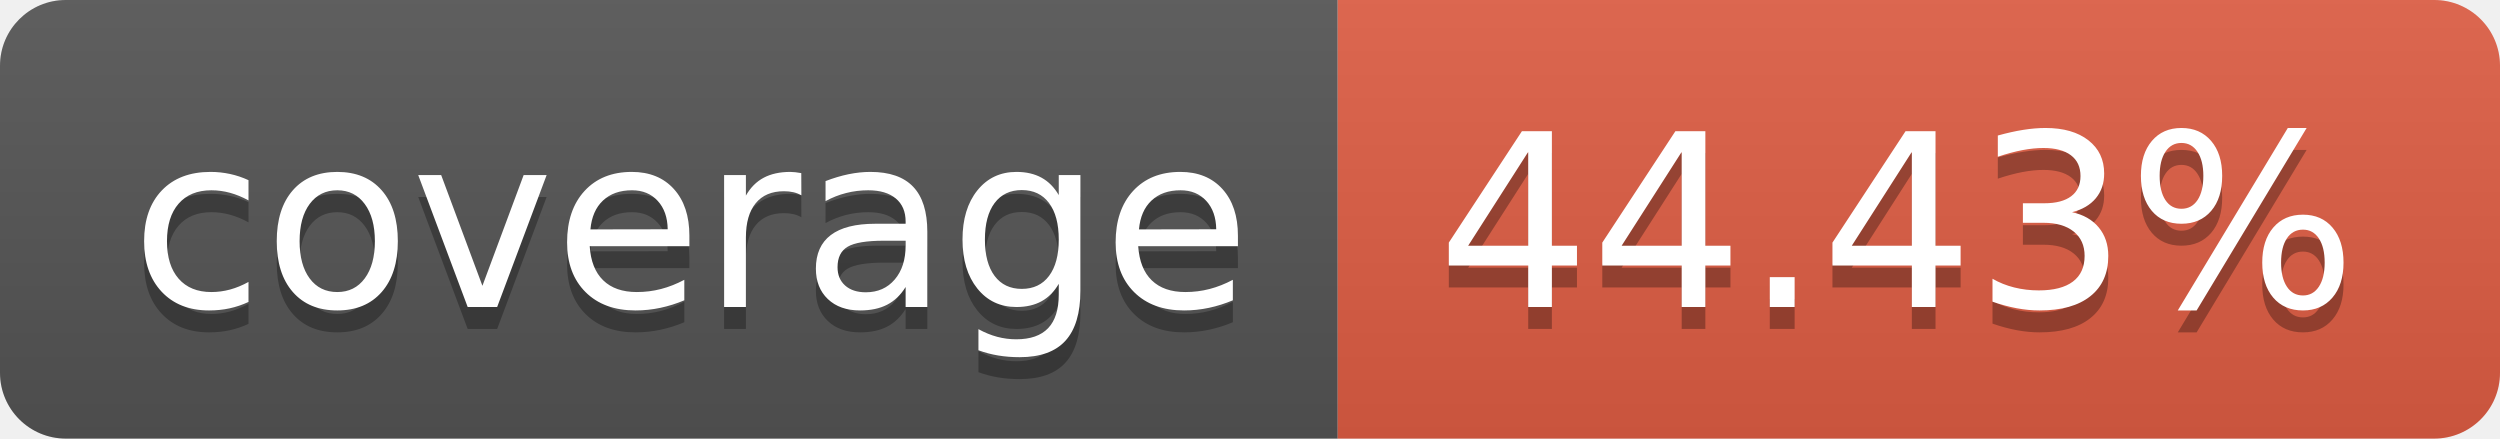
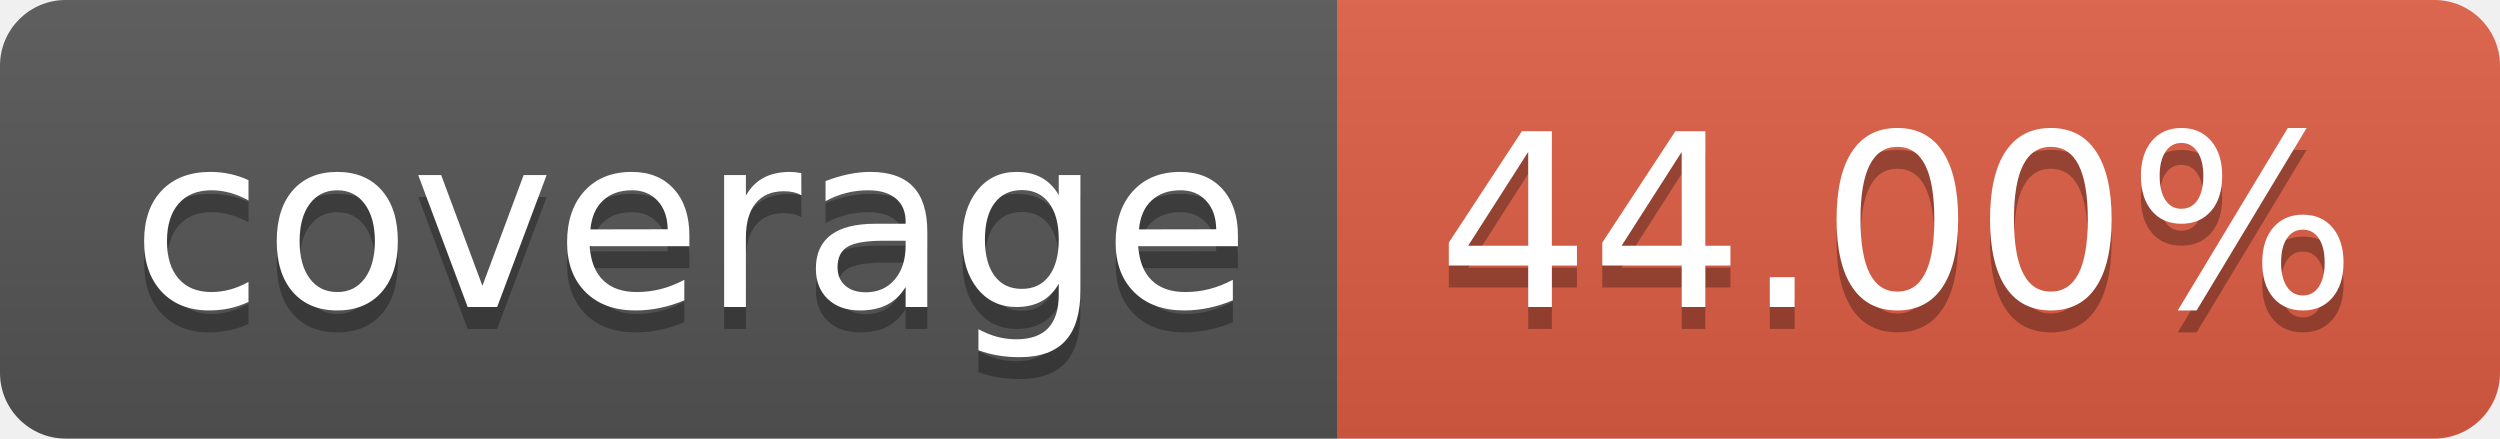
- <svg xmlns="http://www.w3.org/2000/svg" width="114" height="20" role="img" aria-label="coverage: 44.43%">
+ <svg xmlns="http://www.w3.org/2000/svg" width="114" height="20" role="img" aria-label="coverage: 44.00%">
  <linearGradient id="s" x2="0" y2="100%">
    <stop offset="0" stop-color="#bbb" stop-opacity=".1" />
    <stop offset="1" stop-opacity=".1" />
  </linearGradient>
  <clipPath id="r">
    <rect width="114" height="20" rx="3" fill="#fff" />
  </clipPath>
  <g clip-path="url(#r)">
    <rect width="61" height="20" fill="#555" />
    <rect x="61" width="53" height="20" fill="#e05d44" />
    <rect width="114" height="20" fill="url(#s)" />
  </g>
  <g fill="#fff" text-anchor="middle" font-family="Verdana,Geneva,DejaVu Sans,sans-serif" text-rendering="geometricPrecision" font-size="110">
    <text aria-hidden="true" x="315" y="150" fill="#010101" fill-opacity=".3" transform="scale(.1)" textLength="510">coverage</text>
    <text x="315" y="140" transform="scale(.1)" fill="#fff" textLength="510">coverage</text>
-     <text aria-hidden="true" x="865" y="150" fill="#010101" fill-opacity=".3" transform="scale(.1)" textLength="430">44.43%</text>
-     <text x="865" y="140" transform="scale(.1)" fill="#fff" textLength="430">44.43%</text>
+     <text aria-hidden="true" x="865" y="150" fill="#010101" fill-opacity=".3" transform="scale(.1)" textLength="430">44.00%</text>
+     <text x="865" y="140" transform="scale(.1)" fill="#fff" textLength="430">44.00%</text>
  </g>
</svg>
